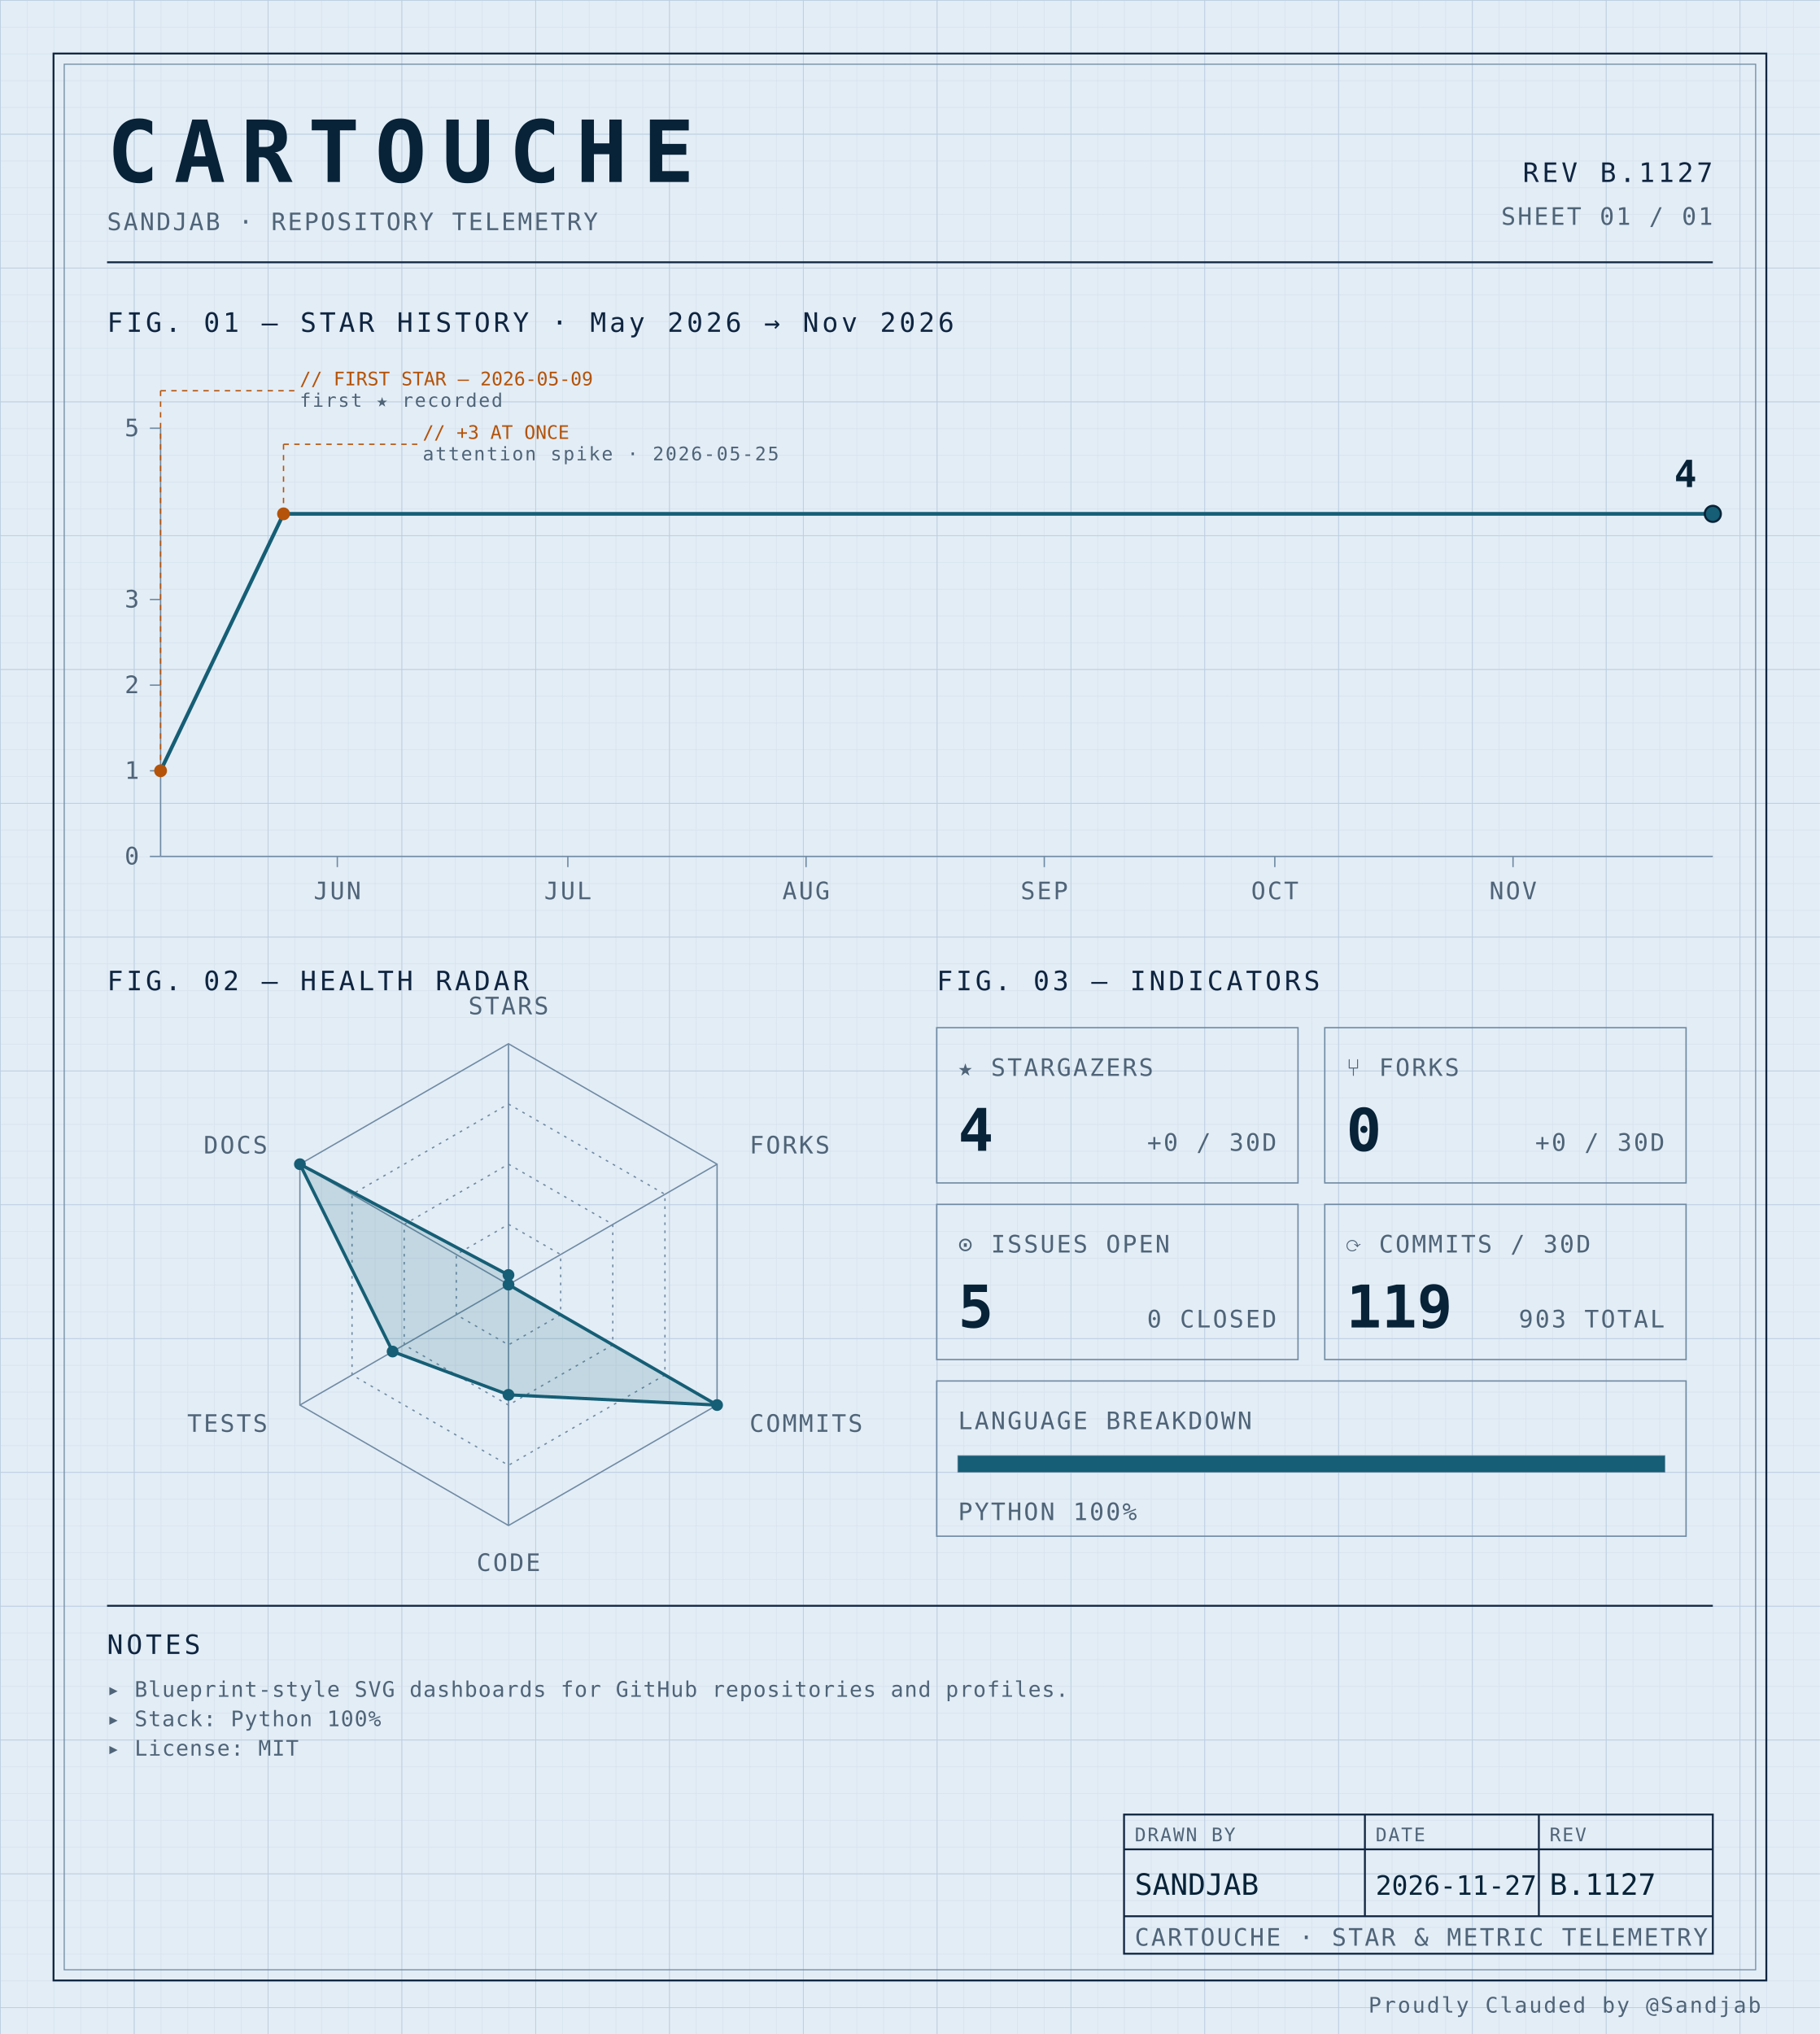
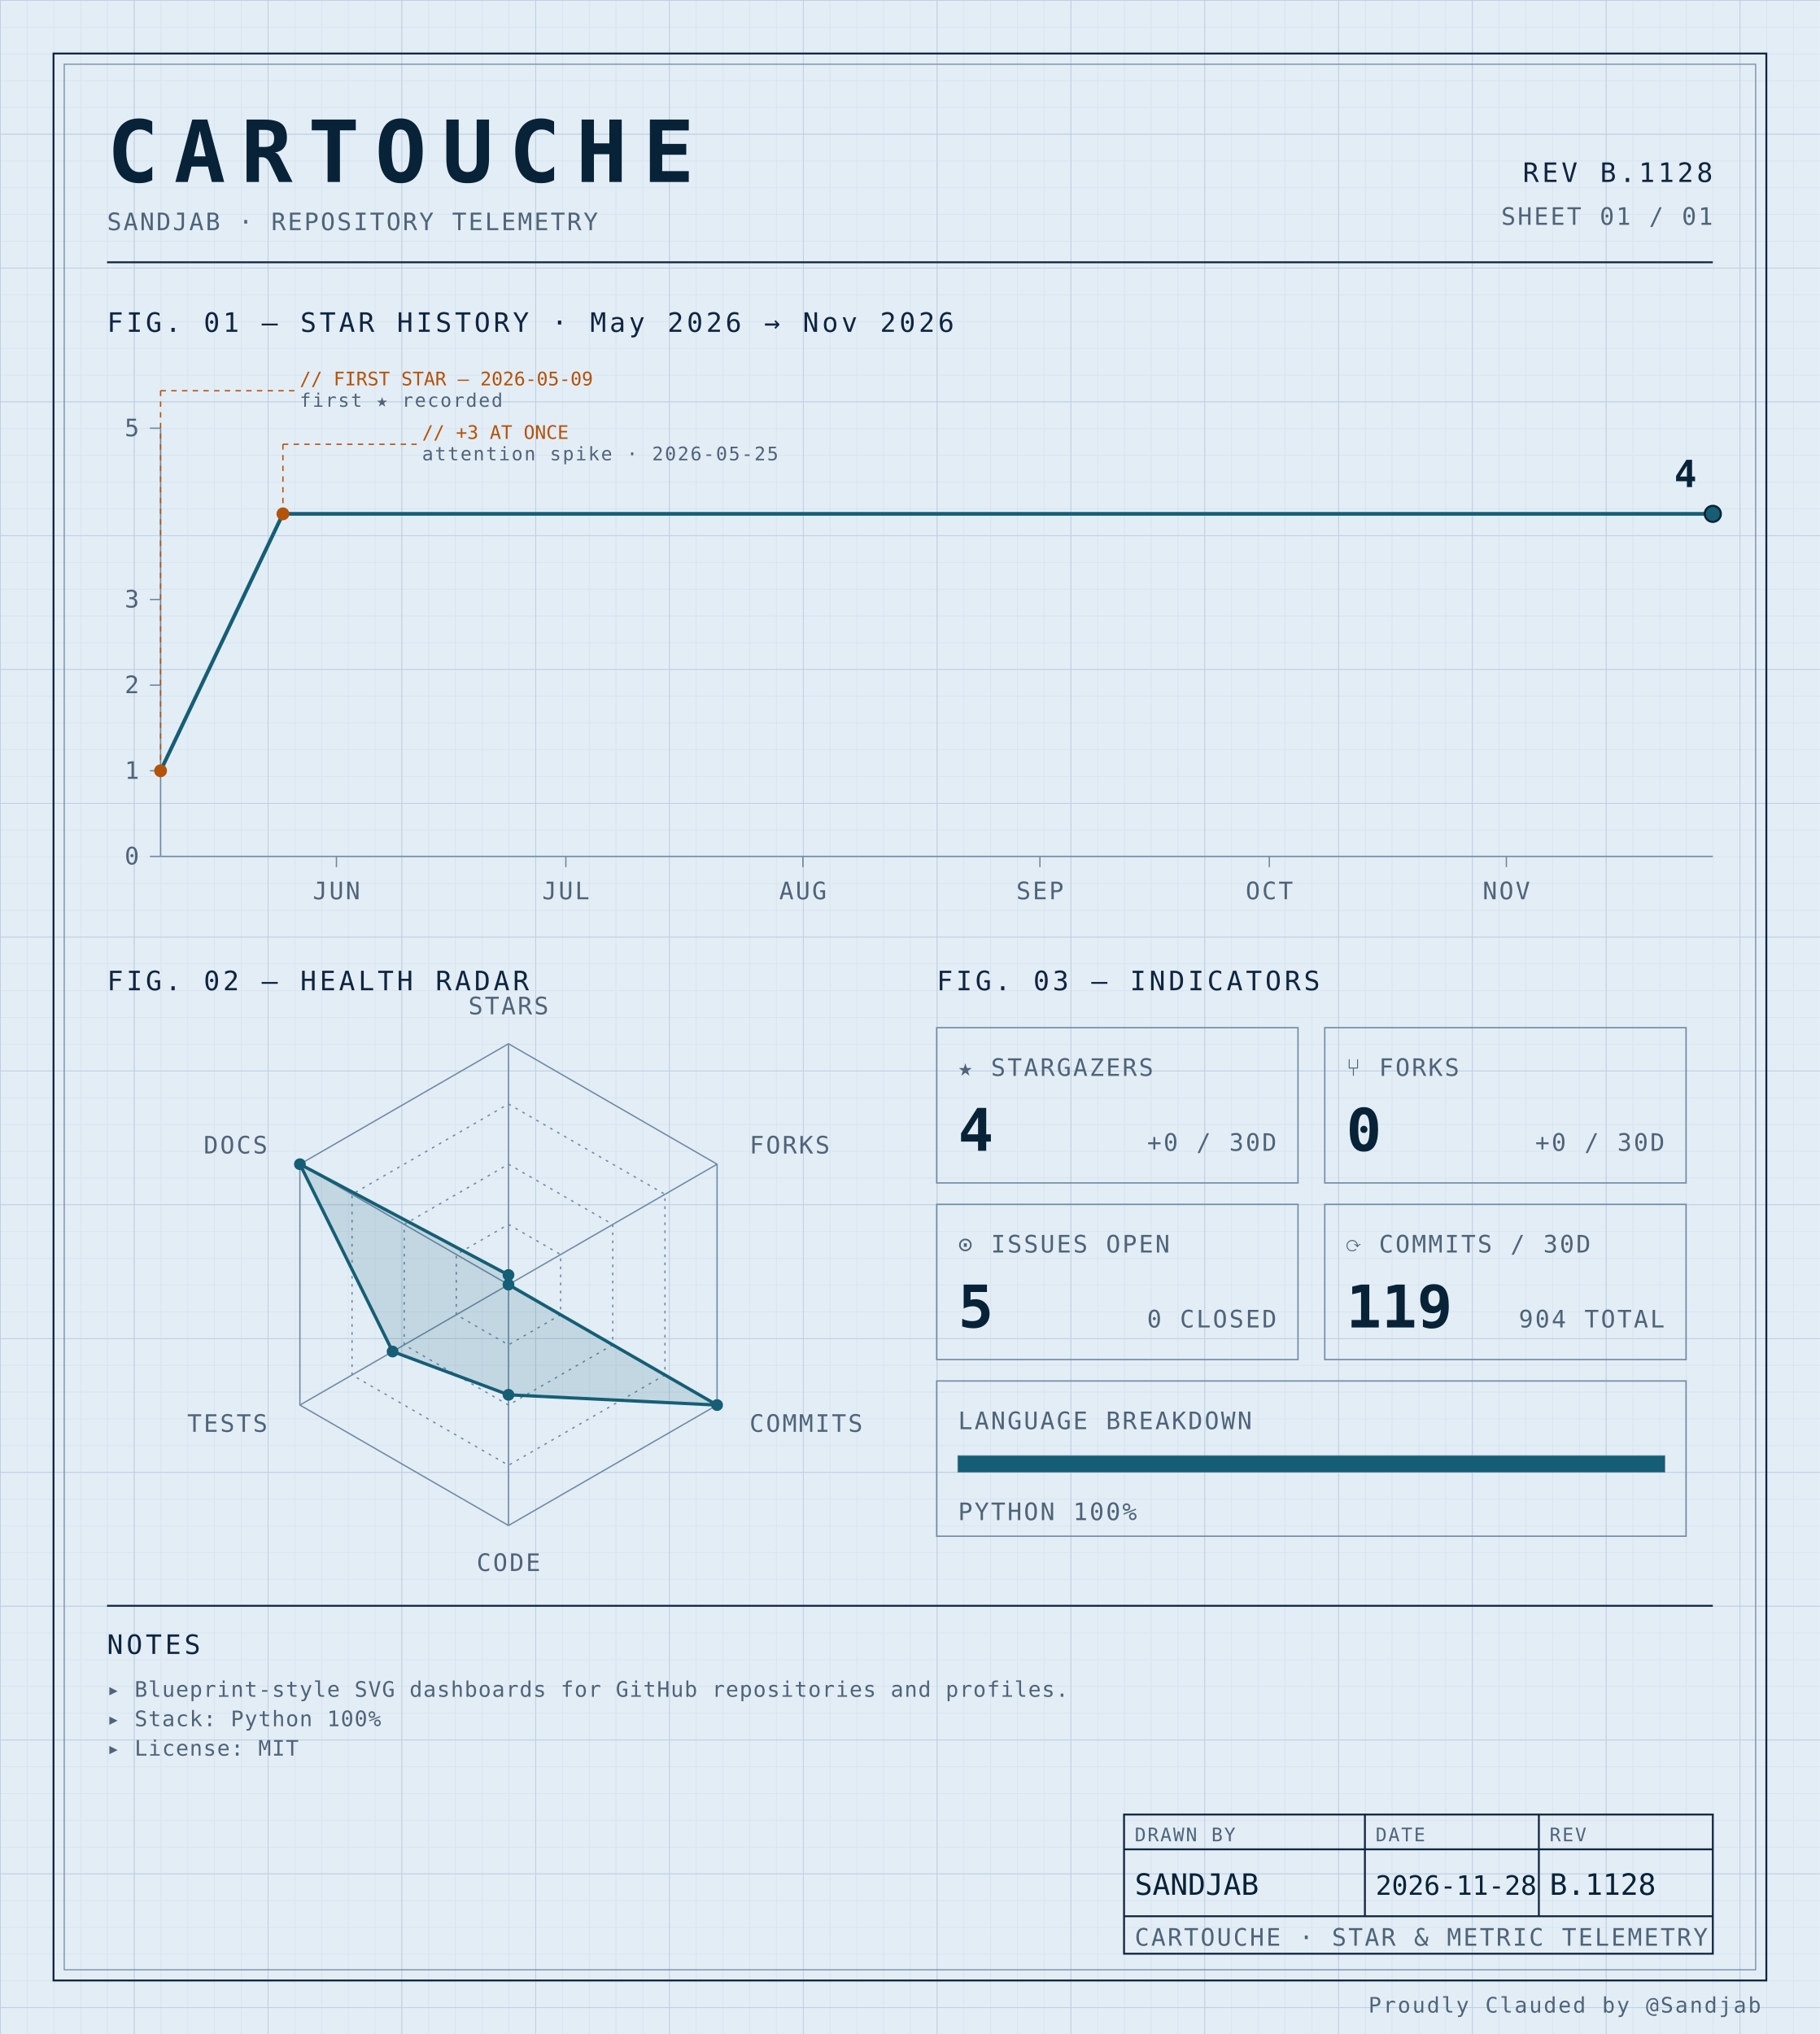
<svg xmlns="http://www.w3.org/2000/svg" width="100%" viewBox="0 0 680 760" role="img">
  <defs>
    <pattern id="grid-fine" width="10" height="10" patternUnits="userSpaceOnUse">
      <path d="M10 0H0V10" fill="none" stroke="#d4e0ec" stroke-width="0.4" />
    </pattern>
    <pattern id="grid-major" width="50" height="50" patternUnits="userSpaceOnUse">
      <path d="M50 0H0V50" fill="none" stroke="#b8cce0" stroke-width="0.5" />
    </pattern>
  </defs>
  <rect x="0" y="0" width="680" height="760" fill="#e3edf6" />
  <rect x="0" y="0" width="680" height="760" fill="url(#grid-fine)" />
  <rect x="0" y="0" width="680" height="760" fill="url(#grid-major)" />
  <rect x="20" y="20" width="640" height="720" fill="none" stroke="#0f2540" stroke-width="0.7" />
  <rect x="24" y="24" width="632" height="712" fill="none" stroke="#6f8aa3" stroke-width="0.4" />
  <text x="40" y="68" font-family="ui-monospace, 'SF Mono', 'JetBrains Mono', 'Cascadia Code', Consolas, monospace" font-size="32" font-weight="700" fill="#082338" text-anchor="start" letter-spacing="0.18em">CARTOUCHE</text>
  <text x="40" y="86" font-family="ui-monospace, 'SF Mono', 'JetBrains Mono', 'Cascadia Code', Consolas, monospace" font-size="9" font-weight="400" fill="#4f6478" text-anchor="start" letter-spacing="0.08em">SANDJAB · REPOSITORY TELEMETRY</text>
-   <text x="640" y="68" font-family="ui-monospace, 'SF Mono', 'JetBrains Mono', 'Cascadia Code', Consolas, monospace" font-size="10" font-weight="400" fill="#0f2540" text-anchor="end" letter-spacing="0.12em">REV B.1127</text>
+   <text x="640" y="68" font-family="ui-monospace, 'SF Mono', 'JetBrains Mono', 'Cascadia Code', Consolas, monospace" font-size="10" font-weight="400" fill="#0f2540" text-anchor="end" letter-spacing="0.12em">REV B.1128</text>
  <text x="640" y="84" font-family="ui-monospace, 'SF Mono', 'JetBrains Mono', 'Cascadia Code', Consolas, monospace" font-size="9" font-weight="400" fill="#4f6478" text-anchor="end" letter-spacing="0.08em">SHEET 01 / 01</text>
  <line x1="40" y1="98" x2="640" y2="98" stroke="#0f2540" stroke-width="0.7" />
  <text x="40" y="124" font-family="ui-monospace, 'SF Mono', 'JetBrains Mono', 'Cascadia Code', Consolas, monospace" font-size="10" font-weight="400" fill="#0f2540" text-anchor="start" letter-spacing="0.12em">FIG. 01 — STAR HISTORY · May 2026 → Nov 2026</text>
  <line x1="60" y1="160" x2="60" y2="320" stroke="#6f8aa3" stroke-width="0.5" />
  <line x1="60" y1="320" x2="640" y2="320" stroke="#6f8aa3" stroke-width="0.5" />
  <line x1="56" y1="320.0" x2="60" y2="320.0" stroke="#6f8aa3" stroke-width="0.5" />
  <text x="52" y="323.0" font-family="ui-monospace, 'SF Mono', 'JetBrains Mono', 'Cascadia Code', Consolas, monospace" font-size="9" font-weight="400" fill="#4f6478" text-anchor="end" letter-spacing="0.08em">0</text>
  <line x1="56" y1="288.0" x2="60" y2="288.0" stroke="#6f8aa3" stroke-width="0.5" />
  <text x="52" y="291.0" font-family="ui-monospace, 'SF Mono', 'JetBrains Mono', 'Cascadia Code', Consolas, monospace" font-size="9" font-weight="400" fill="#4f6478" text-anchor="end" letter-spacing="0.08em">1</text>
  <line x1="56" y1="256.0" x2="60" y2="256.0" stroke="#6f8aa3" stroke-width="0.5" />
  <text x="52" y="259.0" font-family="ui-monospace, 'SF Mono', 'JetBrains Mono', 'Cascadia Code', Consolas, monospace" font-size="9" font-weight="400" fill="#4f6478" text-anchor="end" letter-spacing="0.08em">2</text>
  <line x1="56" y1="224.0" x2="60" y2="224.0" stroke="#6f8aa3" stroke-width="0.5" />
  <text x="52" y="227.0" font-family="ui-monospace, 'SF Mono', 'JetBrains Mono', 'Cascadia Code', Consolas, monospace" font-size="9" font-weight="400" fill="#4f6478" text-anchor="end" letter-spacing="0.08em">3</text>
  <line x1="56" y1="160.0" x2="60" y2="160.0" stroke="#6f8aa3" stroke-width="0.5" />
  <text x="52" y="163.0" font-family="ui-monospace, 'SF Mono', 'JetBrains Mono', 'Cascadia Code', Consolas, monospace" font-size="9" font-weight="400" fill="#4f6478" text-anchor="end" letter-spacing="0.08em">5</text>
-   <line x1="126.04" y1="320" x2="126.04" y2="324" stroke="#6f8aa3" stroke-width="0.5" />
-   <text x="126.04" y="336" font-family="ui-monospace, 'SF Mono', 'JetBrains Mono', 'Cascadia Code', Consolas, monospace" font-size="9" font-weight="400" fill="#4f6478" text-anchor="middle" letter-spacing="0.08em">JUN</text>
-   <line x1="212.178" y1="320" x2="212.178" y2="324" stroke="#6f8aa3" stroke-width="0.5" />
-   <text x="212.178" y="336" font-family="ui-monospace, 'SF Mono', 'JetBrains Mono', 'Cascadia Code', Consolas, monospace" font-size="9" font-weight="400" fill="#4f6478" text-anchor="middle" letter-spacing="0.08em">JUL</text>
-   <line x1="301.188" y1="320" x2="301.188" y2="324" stroke="#6f8aa3" stroke-width="0.5" />
-   <text x="301.188" y="336" font-family="ui-monospace, 'SF Mono', 'JetBrains Mono', 'Cascadia Code', Consolas, monospace" font-size="9" font-weight="400" fill="#4f6478" text-anchor="middle" letter-spacing="0.08em">AUG</text>
-   <line x1="390.198" y1="320" x2="390.198" y2="324" stroke="#6f8aa3" stroke-width="0.5" />
-   <text x="390.198" y="336" font-family="ui-monospace, 'SF Mono', 'JetBrains Mono', 'Cascadia Code', Consolas, monospace" font-size="9" font-weight="400" fill="#4f6478" text-anchor="middle" letter-spacing="0.08em">SEP</text>
-   <line x1="476.337" y1="320" x2="476.337" y2="324" stroke="#6f8aa3" stroke-width="0.5" />
-   <text x="476.337" y="336" font-family="ui-monospace, 'SF Mono', 'JetBrains Mono', 'Cascadia Code', Consolas, monospace" font-size="9" font-weight="400" fill="#4f6478" text-anchor="middle" letter-spacing="0.08em">OCT</text>
-   <line x1="565.347" y1="320" x2="565.347" y2="324" stroke="#6f8aa3" stroke-width="0.5" />
-   <text x="565.347" y="336" font-family="ui-monospace, 'SF Mono', 'JetBrains Mono', 'Cascadia Code', Consolas, monospace" font-size="9" font-weight="400" fill="#4f6478" text-anchor="middle" letter-spacing="0.08em">NOV</text>
-   <path d="M 60.00,288.00 L 105.94,192.00 151.88,192.00 197.82,192.00 243.76,192.00 289.70,192.00 335.64,192.00 381.58,192.00 427.52,192.00 473.47,192.00 519.41,192.00 565.35,192.00 611.29,192.00 640.00,192.00" fill="none" stroke="#155e75" stroke-width="1.4" stroke-linejoin="round" stroke-linecap="round" />
+   <line x1="125.714" y1="320" x2="125.714" y2="324" stroke="#6f8aa3" stroke-width="0.5" />
+   <text x="125.714" y="336" font-family="ui-monospace, 'SF Mono', 'JetBrains Mono', 'Cascadia Code', Consolas, monospace" font-size="9" font-weight="400" fill="#4f6478" text-anchor="middle" letter-spacing="0.08em">JUN</text>
+   <line x1="211.429" y1="320" x2="211.429" y2="324" stroke="#6f8aa3" stroke-width="0.5" />
+   <text x="211.429" y="336" font-family="ui-monospace, 'SF Mono', 'JetBrains Mono', 'Cascadia Code', Consolas, monospace" font-size="9" font-weight="400" fill="#4f6478" text-anchor="middle" letter-spacing="0.08em">JUL</text>
+   <line x1="300.0" y1="320" x2="300.0" y2="324" stroke="#6f8aa3" stroke-width="0.5" />
+   <text x="300.0" y="336" font-family="ui-monospace, 'SF Mono', 'JetBrains Mono', 'Cascadia Code', Consolas, monospace" font-size="9" font-weight="400" fill="#4f6478" text-anchor="middle" letter-spacing="0.08em">AUG</text>
+   <line x1="388.571" y1="320" x2="388.571" y2="324" stroke="#6f8aa3" stroke-width="0.5" />
+   <text x="388.571" y="336" font-family="ui-monospace, 'SF Mono', 'JetBrains Mono', 'Cascadia Code', Consolas, monospace" font-size="9" font-weight="400" fill="#4f6478" text-anchor="middle" letter-spacing="0.08em">SEP</text>
+   <line x1="474.286" y1="320" x2="474.286" y2="324" stroke="#6f8aa3" stroke-width="0.5" />
+   <text x="474.286" y="336" font-family="ui-monospace, 'SF Mono', 'JetBrains Mono', 'Cascadia Code', Consolas, monospace" font-size="9" font-weight="400" fill="#4f6478" text-anchor="middle" letter-spacing="0.08em">OCT</text>
+   <line x1="562.857" y1="320" x2="562.857" y2="324" stroke="#6f8aa3" stroke-width="0.5" />
+   <text x="562.857" y="336" font-family="ui-monospace, 'SF Mono', 'JetBrains Mono', 'Cascadia Code', Consolas, monospace" font-size="9" font-weight="400" fill="#4f6478" text-anchor="middle" letter-spacing="0.08em">NOV</text>
+   <path d="M 60.00,288.00 L 105.71,192.00 151.43,192.00 197.14,192.00 242.86,192.00 288.57,192.00 334.29,192.00 380.00,192.00 425.71,192.00 471.43,192.00 517.14,192.00 562.86,192.00 608.57,192.00 640.00,192.00" fill="none" stroke="#155e75" stroke-width="1.4" stroke-linejoin="round" stroke-linecap="round" />
  <circle cx="60.0" cy="288.0" r="2.4" fill="#b45309" />
  <line x1="60.0" y1="288.0" x2="60.0" y2="146" stroke="#b45309" stroke-width="0.5" stroke-dasharray="2,2" fill="none" />
  <line x1="60.0" y1="146" x2="110.0" y2="146" stroke="#b45309" stroke-width="0.5" stroke-dasharray="2,2" fill="none" />
  <text x="112.0" y="144" font-family="ui-monospace, 'SF Mono', 'JetBrains Mono', 'Cascadia Code', Consolas, monospace" font-size="7" font-weight="400" fill="#b45309" text-anchor="start" letter-spacing="normal">// FIRST STAR — 2026-05-09</text>
  <text x="112.0" y="152" font-family="ui-monospace, 'SF Mono', 'JetBrains Mono', 'Cascadia Code', Consolas, monospace" font-size="7" font-weight="400" fill="#4f6478" text-anchor="start" letter-spacing="0.08em">first ★ recorded</text>
-   <circle cx="105.941" cy="192.0" r="2.4" fill="#b45309" />
-   <line x1="105.941" y1="192.0" x2="105.941" y2="166" stroke="#b45309" stroke-width="0.5" stroke-dasharray="2,2" fill="none" />
-   <line x1="105.941" y1="166" x2="155.941" y2="166" stroke="#b45309" stroke-width="0.5" stroke-dasharray="2,2" fill="none" />
-   <text x="157.941" y="164" font-family="ui-monospace, 'SF Mono', 'JetBrains Mono', 'Cascadia Code', Consolas, monospace" font-size="7" font-weight="400" fill="#b45309" text-anchor="start" letter-spacing="normal">// +3 AT ONCE</text>
-   <text x="157.941" y="172" font-family="ui-monospace, 'SF Mono', 'JetBrains Mono', 'Cascadia Code', Consolas, monospace" font-size="7" font-weight="400" fill="#4f6478" text-anchor="start" letter-spacing="0.08em">attention spike · 2026-05-25</text>
+   <circle cx="105.714" cy="192.0" r="2.4" fill="#b45309" />
+   <line x1="105.714" y1="192.0" x2="105.714" y2="166" stroke="#b45309" stroke-width="0.5" stroke-dasharray="2,2" fill="none" />
+   <line x1="105.714" y1="166" x2="155.714" y2="166" stroke="#b45309" stroke-width="0.5" stroke-dasharray="2,2" fill="none" />
+   <text x="157.714" y="164" font-family="ui-monospace, 'SF Mono', 'JetBrains Mono', 'Cascadia Code', Consolas, monospace" font-size="7" font-weight="400" fill="#b45309" text-anchor="start" letter-spacing="normal">// +3 AT ONCE</text>
+   <text x="157.714" y="172" font-family="ui-monospace, 'SF Mono', 'JetBrains Mono', 'Cascadia Code', Consolas, monospace" font-size="7" font-weight="400" fill="#4f6478" text-anchor="start" letter-spacing="0.08em">attention spike · 2026-05-25</text>
  <circle cx="640.0" cy="192.0" r="3" fill="#155e75" stroke="#082338" stroke-width="0.8" />
  <text x="634.0" y="182.0" font-family="ui-monospace, 'SF Mono', 'JetBrains Mono', 'Cascadia Code', Consolas, monospace" font-size="14" font-weight="700" fill="#082338" text-anchor="end" letter-spacing="normal">4</text>
  <text x="40" y="370" font-family="ui-monospace, 'SF Mono', 'JetBrains Mono', 'Cascadia Code', Consolas, monospace" font-size="10" font-weight="400" fill="#0f2540" text-anchor="start" letter-spacing="0.12em">FIG. 02 — HEALTH RADAR</text>
  <g transform="translate(190 480)">
    <polygon points="0.00,-90.00 77.94,-45.00 77.94,45.00 0.00,90.00 -77.94,45.00 -77.94,-45.00" fill="none" stroke="#6f8aa3" stroke-width="0.5" />
    <polygon points="0.00,-67.50 58.46,-33.75 58.46,33.75 0.00,67.50 -58.46,33.75 -58.46,-33.75" fill="none" stroke="#6f8aa3" stroke-width="0.5" stroke-dasharray="1,2" />
    <polygon points="0.00,-45.00 38.97,-22.50 38.97,22.50 0.00,45.00 -38.97,22.50 -38.97,-22.50" fill="none" stroke="#6f8aa3" stroke-width="0.5" stroke-dasharray="1,2" />
    <polygon points="0.00,-22.50 19.49,-11.25 19.49,11.25 0.00,22.50 -19.49,11.25 -19.49,-11.25" fill="none" stroke="#6f8aa3" stroke-width="0.5" stroke-dasharray="1,2" />
    <line x1="0" y1="0" x2="0.00" y2="-90.00" stroke="#6f8aa3" stroke-width="0.5" />
    <line x1="0" y1="0" x2="77.94" y2="-45.00" stroke="#6f8aa3" stroke-width="0.5" />
    <line x1="0" y1="0" x2="77.94" y2="45.00" stroke="#6f8aa3" stroke-width="0.5" />
    <line x1="0" y1="0" x2="0.00" y2="90.00" stroke="#6f8aa3" stroke-width="0.5" />
    <line x1="0" y1="0" x2="-77.94" y2="45.00" stroke="#6f8aa3" stroke-width="0.5" />
    <line x1="0" y1="0" x2="-77.94" y2="-45.00" stroke="#6f8aa3" stroke-width="0.5" />
    <polygon points="0.00,-3.60 0.00,0.00 77.94,45.00 0.00,41.17 -43.30,25.00 -77.94,-45.00" fill="#155e75" fill-opacity="0.16" stroke="#155e75" stroke-width="1.2" />
    <circle cx="0.00" cy="-3.60" r="2.2" fill="#155e75" />
    <circle cx="0.00" cy="0.00" r="2.2" fill="#155e75" />
    <circle cx="77.94" cy="45.00" r="2.2" fill="#155e75" />
    <circle cx="0.00" cy="41.17" r="2.2" fill="#155e75" />
    <circle cx="-43.30" cy="25.00" r="2.2" fill="#155e75" />
    <circle cx="-77.94" cy="-45.00" r="2.2" fill="#155e75" />
    <text x="6.3681633555662356e-15" y="-101" font-family="ui-monospace, 'SF Mono', 'JetBrains Mono', 'Cascadia Code', Consolas, monospace" font-size="9" font-weight="400" fill="#4f6478" text-anchor="middle" letter-spacing="0.08em">STARS</text>
    <text x="90.067" y="-49" font-family="ui-monospace, 'SF Mono', 'JetBrains Mono', 'Cascadia Code', Consolas, monospace" font-size="9" font-weight="400" fill="#4f6478" text-anchor="start" letter-spacing="0.08em">FORKS</text>
    <text x="90.067" y="55" font-family="ui-monospace, 'SF Mono', 'JetBrains Mono', 'Cascadia Code', Consolas, monospace" font-size="9" font-weight="400" fill="#4f6478" text-anchor="start" letter-spacing="0.08em">COMMITS</text>
    <text x="6.3681633555662356e-15" y="107" font-family="ui-monospace, 'SF Mono', 'JetBrains Mono', 'Cascadia Code', Consolas, monospace" font-size="9" font-weight="400" fill="#4f6478" text-anchor="middle" letter-spacing="0.08em">CODE</text>
    <text x="-90.067" y="55" font-family="ui-monospace, 'SF Mono', 'JetBrains Mono', 'Cascadia Code', Consolas, monospace" font-size="9" font-weight="400" fill="#4f6478" text-anchor="end" letter-spacing="0.08em">TESTS</text>
    <text x="-90.067" y="-49" font-family="ui-monospace, 'SF Mono', 'JetBrains Mono', 'Cascadia Code', Consolas, monospace" font-size="9" font-weight="400" fill="#4f6478" text-anchor="end" letter-spacing="0.08em">DOCS</text>
  </g>
  <text x="350" y="370" font-family="ui-monospace, 'SF Mono', 'JetBrains Mono', 'Cascadia Code', Consolas, monospace" font-size="10" font-weight="400" fill="#0f2540" text-anchor="start" letter-spacing="0.12em">FIG. 03 — INDICATORS</text>
  <rect x="350" y="384" width="135" height="58" fill="none" stroke="#6f8aa3" stroke-width="0.5" />
  <text x="358" y="402" font-family="ui-monospace, 'SF Mono', 'JetBrains Mono', 'Cascadia Code', Consolas, monospace" font-size="9" font-weight="400" fill="#4f6478" text-anchor="start" letter-spacing="0.08em">★ STARGAZERS</text>
  <text x="358" y="430" font-family="ui-monospace, 'SF Mono', 'JetBrains Mono', 'Cascadia Code', Consolas, monospace" font-size="22" font-weight="700" fill="#082338" text-anchor="start" letter-spacing="normal">4</text>
  <text x="477" y="430" font-family="ui-monospace, 'SF Mono', 'JetBrains Mono', 'Cascadia Code', Consolas, monospace" font-size="9" font-weight="400" fill="#4f6478" text-anchor="end" letter-spacing="0.08em">+0 / 30D</text>
  <rect x="495" y="384" width="135" height="58" fill="none" stroke="#6f8aa3" stroke-width="0.5" />
  <text x="503" y="402" font-family="ui-monospace, 'SF Mono', 'JetBrains Mono', 'Cascadia Code', Consolas, monospace" font-size="9" font-weight="400" fill="#4f6478" text-anchor="start" letter-spacing="0.08em">⑂ FORKS</text>
  <text x="503" y="430" font-family="ui-monospace, 'SF Mono', 'JetBrains Mono', 'Cascadia Code', Consolas, monospace" font-size="22" font-weight="700" fill="#082338" text-anchor="start" letter-spacing="normal">0</text>
  <text x="622" y="430" font-family="ui-monospace, 'SF Mono', 'JetBrains Mono', 'Cascadia Code', Consolas, monospace" font-size="9" font-weight="400" fill="#4f6478" text-anchor="end" letter-spacing="0.08em">+0 / 30D</text>
  <rect x="350" y="450" width="135" height="58" fill="none" stroke="#6f8aa3" stroke-width="0.5" />
  <text x="358" y="468" font-family="ui-monospace, 'SF Mono', 'JetBrains Mono', 'Cascadia Code', Consolas, monospace" font-size="9" font-weight="400" fill="#4f6478" text-anchor="start" letter-spacing="0.08em">⊙ ISSUES OPEN</text>
  <text x="358" y="496" font-family="ui-monospace, 'SF Mono', 'JetBrains Mono', 'Cascadia Code', Consolas, monospace" font-size="22" font-weight="700" fill="#082338" text-anchor="start" letter-spacing="normal">5</text>
  <text x="477" y="496" font-family="ui-monospace, 'SF Mono', 'JetBrains Mono', 'Cascadia Code', Consolas, monospace" font-size="9" font-weight="400" fill="#4f6478" text-anchor="end" letter-spacing="0.08em">0 CLOSED</text>
  <rect x="495" y="450" width="135" height="58" fill="none" stroke="#6f8aa3" stroke-width="0.5" />
  <text x="503" y="468" font-family="ui-monospace, 'SF Mono', 'JetBrains Mono', 'Cascadia Code', Consolas, monospace" font-size="9" font-weight="400" fill="#4f6478" text-anchor="start" letter-spacing="0.08em">⟳ COMMITS / 30D</text>
  <text x="503" y="496" font-family="ui-monospace, 'SF Mono', 'JetBrains Mono', 'Cascadia Code', Consolas, monospace" font-size="22" font-weight="700" fill="#082338" text-anchor="start" letter-spacing="normal">119</text>
-   <text x="622" y="496" font-family="ui-monospace, 'SF Mono', 'JetBrains Mono', 'Cascadia Code', Consolas, monospace" font-size="9" font-weight="400" fill="#4f6478" text-anchor="end" letter-spacing="0.08em">903 TOTAL</text>
+   <text x="622" y="496" font-family="ui-monospace, 'SF Mono', 'JetBrains Mono', 'Cascadia Code', Consolas, monospace" font-size="9" font-weight="400" fill="#4f6478" text-anchor="end" letter-spacing="0.08em">904 TOTAL</text>
  <rect x="350" y="516" width="280" height="58" fill="none" stroke="#6f8aa3" stroke-width="0.5" />
  <text x="358" y="534" font-family="ui-monospace, 'SF Mono', 'JetBrains Mono', 'Cascadia Code', Consolas, monospace" font-size="9" font-weight="400" fill="#4f6478" text-anchor="start" letter-spacing="0.08em">LANGUAGE BREAKDOWN</text>
  <rect x="358" y="544" width="264" height="6" fill="none" stroke="#6f8aa3" stroke-width="0.5" />
  <rect x="358" y="544" width="264.00" height="6" fill="#155e75" />
  <text x="358" y="568" font-family="ui-monospace, 'SF Mono', 'JetBrains Mono', 'Cascadia Code', Consolas, monospace" font-size="9" font-weight="400" fill="#4f6478" text-anchor="start" letter-spacing="0.08em">PYTHON 100%</text>
  <line x1="40" y1="600" x2="640" y2="600" stroke="#0f2540" stroke-width="0.7" />
  <text x="40" y="618" font-family="ui-monospace, 'SF Mono', 'JetBrains Mono', 'Cascadia Code', Consolas, monospace" font-size="10" font-weight="400" fill="#0f2540" text-anchor="start" letter-spacing="0.12em">NOTES</text>
  <text x="40" y="634" font-family="ui-monospace, 'SF Mono', 'JetBrains Mono', 'Cascadia Code', Consolas, monospace" font-size="8" font-weight="400" fill="#4f6478" text-anchor="start" letter-spacing="0.04em">▸ Blueprint-style SVG dashboards for GitHub repositories and profiles.</text>
  <text x="40" y="645" font-family="ui-monospace, 'SF Mono', 'JetBrains Mono', 'Cascadia Code', Consolas, monospace" font-size="8" font-weight="400" fill="#4f6478" text-anchor="start" letter-spacing="0.04em">▸ Stack: Python 100%</text>
  <text x="40" y="656" font-family="ui-monospace, 'SF Mono', 'JetBrains Mono', 'Cascadia Code', Consolas, monospace" font-size="8" font-weight="400" fill="#4f6478" text-anchor="start" letter-spacing="0.04em">▸ License: MIT</text>
  <rect x="420" y="678" width="220" height="52" fill="none" stroke="#0f2540" stroke-width="0.7" />
  <line x1="420" y1="691" x2="640" y2="691" stroke="#0f2540" stroke-width="0.7" />
  <line x1="420" y1="716" x2="640" y2="716" stroke="#0f2540" stroke-width="0.7" />
  <line x1="510" y1="678" x2="510" y2="716" stroke="#0f2540" stroke-width="0.7" />
  <line x1="575" y1="678" x2="575" y2="716" stroke="#0f2540" stroke-width="0.7" />
  <text x="424" y="688" font-family="ui-monospace, 'SF Mono', 'JetBrains Mono', 'Cascadia Code', Consolas, monospace" font-size="7" font-weight="400" fill="#4f6478" text-anchor="start" letter-spacing="0.08em">DRAWN BY</text>
  <text x="514" y="688" font-family="ui-monospace, 'SF Mono', 'JetBrains Mono', 'Cascadia Code', Consolas, monospace" font-size="7" font-weight="400" fill="#4f6478" text-anchor="start" letter-spacing="0.08em">DATE</text>
  <text x="579" y="688" font-family="ui-monospace, 'SF Mono', 'JetBrains Mono', 'Cascadia Code', Consolas, monospace" font-size="7" font-weight="400" fill="#4f6478" text-anchor="start" letter-spacing="0.08em">REV</text>
  <text x="424" y="708" font-family="ui-monospace, 'SF Mono', 'JetBrains Mono', 'Cascadia Code', Consolas, monospace" font-size="11" font-weight="400" fill="#082338" text-anchor="start" letter-spacing="normal">SANDJAB</text>
-   <text x="514" y="708" font-family="ui-monospace, 'SF Mono', 'JetBrains Mono', 'Cascadia Code', Consolas, monospace" font-size="10" font-weight="400" fill="#082338" text-anchor="start" letter-spacing="normal">2026-11-27</text>
-   <text x="579" y="708" font-family="ui-monospace, 'SF Mono', 'JetBrains Mono', 'Cascadia Code', Consolas, monospace" font-size="11" font-weight="400" fill="#082338" text-anchor="start" letter-spacing="normal">B.1127</text>
+   <text x="514" y="708" font-family="ui-monospace, 'SF Mono', 'JetBrains Mono', 'Cascadia Code', Consolas, monospace" font-size="10" font-weight="400" fill="#082338" text-anchor="start" letter-spacing="normal">2026-11-28</text>
+   <text x="579" y="708" font-family="ui-monospace, 'SF Mono', 'JetBrains Mono', 'Cascadia Code', Consolas, monospace" font-size="11" font-weight="400" fill="#082338" text-anchor="start" letter-spacing="normal">B.1128</text>
  <text x="424" y="727" font-family="ui-monospace, 'SF Mono', 'JetBrains Mono', 'Cascadia Code', Consolas, monospace" font-size="9" font-weight="400" fill="#4f6478" text-anchor="start" letter-spacing="0.08em">CARTOUCHE · STAR &amp; METRIC TELEMETRY</text>
  <text x="658" y="752" font-family="ui-monospace, 'SF Mono', 'JetBrains Mono', 'Cascadia Code', Consolas, monospace" font-size="8" font-weight="400" fill="#4f6478" text-anchor="end" letter-spacing="0.08em">Proudly Clauded by @Sandjab</text>
</svg>
